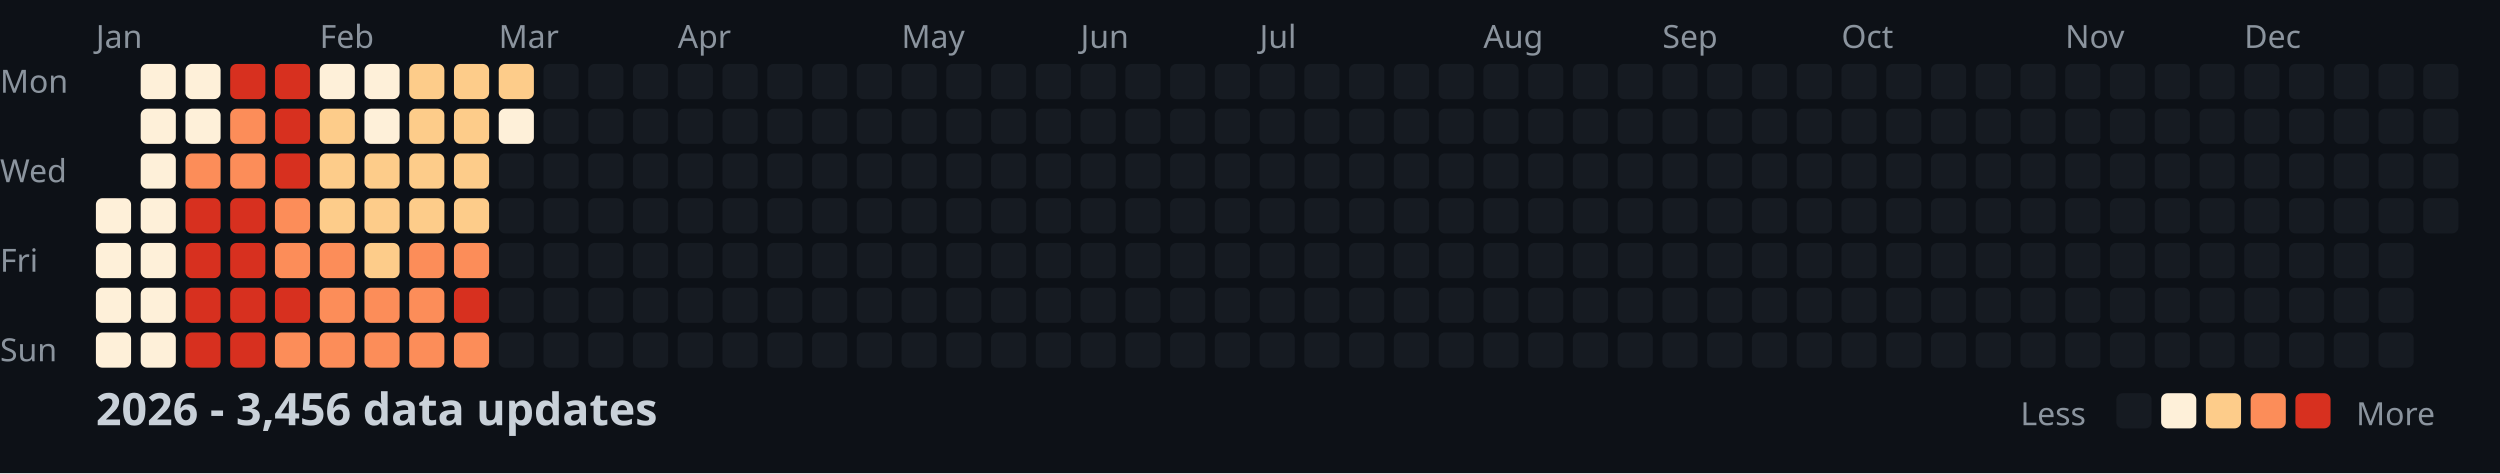
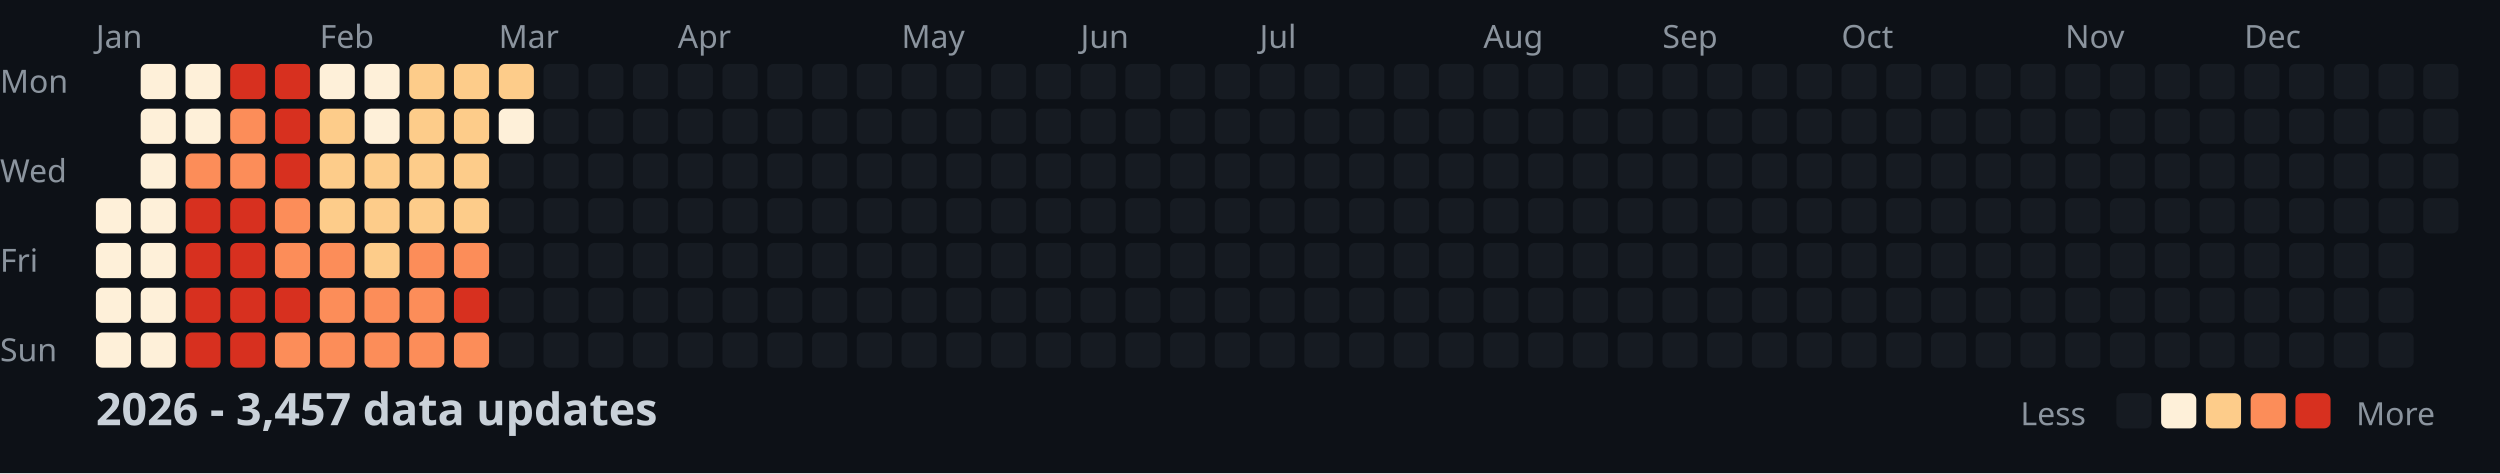
<svg xmlns="http://www.w3.org/2000/svg" width="782" height="148">
  <style>
    .month { font: 10px sans-serif; fill: #8b949e; }
    .day { font: 10px sans-serif; fill: #8b949e; }
    .title { font: bold 14px sans-serif; fill: #c9d1d9; }
    .legend { font: 10px sans-serif; fill: #8b949e; }
  </style>
  <rect width="100%" height="100%" fill="#0d1117" />
  <text x="0" y="29" class="day">Mon</text>
  <text x="0" y="57" class="day">Wed</text>
  <text x="0" y="85" class="day">Fri</text>
  <text x="0" y="113" class="day">Sun</text>
  <text x="30" y="15" class="month">Jan</text>
  <text x="100" y="15" class="month">Feb</text>
  <text x="156" y="15" class="month">Mar</text>
  <text x="212" y="15" class="month">Apr</text>
  <text x="282" y="15" class="month">May</text>
  <text x="338" y="15" class="month">Jun</text>
  <text x="394" y="15" class="month">Jul</text>
  <text x="464" y="15" class="month">Aug</text>
  <text x="520" y="15" class="month">Sep</text>
  <text x="576" y="15" class="month">Oct</text>
  <text x="646" y="15" class="month">Nov</text>
  <text x="702" y="15" class="month">Dec</text>
  <rect x="30" y="62" width="11" height="11" fill="#fef0d9" rx="2" />
  <rect x="30" y="76" width="11" height="11" fill="#fef0d9" rx="2" />
  <rect x="30" y="90" width="11" height="11" fill="#fef0d9" rx="2" />
  <rect x="30" y="104" width="11" height="11" fill="#fef0d9" rx="2" />
  <rect x="44" y="20" width="11" height="11" fill="#fef0d9" rx="2" />
  <rect x="44" y="34" width="11" height="11" fill="#fef0d9" rx="2" />
  <rect x="44" y="48" width="11" height="11" fill="#fef0d9" rx="2" />
  <rect x="44" y="62" width="11" height="11" fill="#fef0d9" rx="2" />
  <rect x="44" y="76" width="11" height="11" fill="#fef0d9" rx="2" />
  <rect x="44" y="90" width="11" height="11" fill="#fef0d9" rx="2" />
  <rect x="44" y="104" width="11" height="11" fill="#fef0d9" rx="2" />
  <rect x="58" y="20" width="11" height="11" fill="#fef0d9" rx="2" />
  <rect x="58" y="34" width="11" height="11" fill="#fef0d9" rx="2" />
  <rect x="58" y="48" width="11" height="11" fill="#fc8d59" rx="2" />
  <rect x="58" y="62" width="11" height="11" fill="#d7301f" rx="2" />
  <rect x="58" y="76" width="11" height="11" fill="#d7301f" rx="2" />
  <rect x="58" y="90" width="11" height="11" fill="#d7301f" rx="2" />
  <rect x="58" y="104" width="11" height="11" fill="#d7301f" rx="2" />
  <rect x="72" y="20" width="11" height="11" fill="#d7301f" rx="2" />
  <rect x="72" y="34" width="11" height="11" fill="#fc8d59" rx="2" />
  <rect x="72" y="48" width="11" height="11" fill="#fc8d59" rx="2" />
  <rect x="72" y="62" width="11" height="11" fill="#d7301f" rx="2" />
  <rect x="72" y="76" width="11" height="11" fill="#d7301f" rx="2" />
  <rect x="72" y="90" width="11" height="11" fill="#d7301f" rx="2" />
  <rect x="72" y="104" width="11" height="11" fill="#d7301f" rx="2" />
  <rect x="86" y="20" width="11" height="11" fill="#d7301f" rx="2" />
  <rect x="86" y="34" width="11" height="11" fill="#d7301f" rx="2" />
  <rect x="86" y="48" width="11" height="11" fill="#d7301f" rx="2" />
  <rect x="86" y="62" width="11" height="11" fill="#fc8d59" rx="2" />
  <rect x="86" y="76" width="11" height="11" fill="#fc8d59" rx="2" />
  <rect x="86" y="90" width="11" height="11" fill="#d7301f" rx="2" />
  <rect x="86" y="104" width="11" height="11" fill="#fc8d59" rx="2" />
  <rect x="100" y="20" width="11" height="11" fill="#fef0d9" rx="2" />
  <rect x="100" y="34" width="11" height="11" fill="#fdcc8a" rx="2" />
  <rect x="100" y="48" width="11" height="11" fill="#fdcc8a" rx="2" />
  <rect x="100" y="62" width="11" height="11" fill="#fdcc8a" rx="2" />
  <rect x="100" y="76" width="11" height="11" fill="#fc8d59" rx="2" />
  <rect x="100" y="90" width="11" height="11" fill="#fc8d59" rx="2" />
  <rect x="100" y="104" width="11" height="11" fill="#fc8d59" rx="2" />
  <rect x="114" y="20" width="11" height="11" fill="#fef0d9" rx="2" />
  <rect x="114" y="34" width="11" height="11" fill="#fef0d9" rx="2" />
  <rect x="114" y="48" width="11" height="11" fill="#fdcc8a" rx="2" />
  <rect x="114" y="62" width="11" height="11" fill="#fdcc8a" rx="2" />
  <rect x="114" y="76" width="11" height="11" fill="#fdcc8a" rx="2" />
  <rect x="114" y="90" width="11" height="11" fill="#fc8d59" rx="2" />
  <rect x="114" y="104" width="11" height="11" fill="#fc8d59" rx="2" />
  <rect x="128" y="20" width="11" height="11" fill="#fdcc8a" rx="2" />
  <rect x="128" y="34" width="11" height="11" fill="#fdcc8a" rx="2" />
  <rect x="128" y="48" width="11" height="11" fill="#fdcc8a" rx="2" />
  <rect x="128" y="62" width="11" height="11" fill="#fdcc8a" rx="2" />
  <rect x="128" y="76" width="11" height="11" fill="#fc8d59" rx="2" />
  <rect x="128" y="90" width="11" height="11" fill="#fc8d59" rx="2" />
  <rect x="128" y="104" width="11" height="11" fill="#fc8d59" rx="2" />
  <rect x="142" y="20" width="11" height="11" fill="#fdcc8a" rx="2" />
  <rect x="142" y="34" width="11" height="11" fill="#fdcc8a" rx="2" />
  <rect x="142" y="48" width="11" height="11" fill="#fdcc8a" rx="2" />
  <rect x="142" y="62" width="11" height="11" fill="#fdcc8a" rx="2" />
  <rect x="142" y="76" width="11" height="11" fill="#fc8d59" rx="2" />
  <rect x="142" y="90" width="11" height="11" fill="#d7301f" rx="2" />
  <rect x="142" y="104" width="11" height="11" fill="#fc8d59" rx="2" />
  <rect x="156" y="20" width="11" height="11" fill="#fdcc8a" rx="2" />
  <rect x="156" y="34" width="11" height="11" fill="#fef0d9" rx="2" />
  <rect x="156" y="48" width="11" height="11" fill="#161b22" rx="2" />
  <rect x="156" y="62" width="11" height="11" fill="#161b22" rx="2" />
  <rect x="156" y="76" width="11" height="11" fill="#161b22" rx="2" />
  <rect x="156" y="90" width="11" height="11" fill="#161b22" rx="2" />
  <rect x="156" y="104" width="11" height="11" fill="#161b22" rx="2" />
  <rect x="170" y="20" width="11" height="11" fill="#161b22" rx="2" />
  <rect x="170" y="34" width="11" height="11" fill="#161b22" rx="2" />
  <rect x="170" y="48" width="11" height="11" fill="#161b22" rx="2" />
  <rect x="170" y="62" width="11" height="11" fill="#161b22" rx="2" />
  <rect x="170" y="76" width="11" height="11" fill="#161b22" rx="2" />
  <rect x="170" y="90" width="11" height="11" fill="#161b22" rx="2" />
  <rect x="170" y="104" width="11" height="11" fill="#161b22" rx="2" />
  <rect x="184" y="20" width="11" height="11" fill="#161b22" rx="2" />
  <rect x="184" y="34" width="11" height="11" fill="#161b22" rx="2" />
  <rect x="184" y="48" width="11" height="11" fill="#161b22" rx="2" />
  <rect x="184" y="62" width="11" height="11" fill="#161b22" rx="2" />
  <rect x="184" y="76" width="11" height="11" fill="#161b22" rx="2" />
  <rect x="184" y="90" width="11" height="11" fill="#161b22" rx="2" />
  <rect x="184" y="104" width="11" height="11" fill="#161b22" rx="2" />
  <rect x="198" y="20" width="11" height="11" fill="#161b22" rx="2" />
  <rect x="198" y="34" width="11" height="11" fill="#161b22" rx="2" />
  <rect x="198" y="48" width="11" height="11" fill="#161b22" rx="2" />
  <rect x="198" y="62" width="11" height="11" fill="#161b22" rx="2" />
  <rect x="198" y="76" width="11" height="11" fill="#161b22" rx="2" />
  <rect x="198" y="90" width="11" height="11" fill="#161b22" rx="2" />
  <rect x="198" y="104" width="11" height="11" fill="#161b22" rx="2" />
  <rect x="212" y="20" width="11" height="11" fill="#161b22" rx="2" />
  <rect x="212" y="34" width="11" height="11" fill="#161b22" rx="2" />
  <rect x="212" y="48" width="11" height="11" fill="#161b22" rx="2" />
  <rect x="212" y="62" width="11" height="11" fill="#161b22" rx="2" />
  <rect x="212" y="76" width="11" height="11" fill="#161b22" rx="2" />
  <rect x="212" y="90" width="11" height="11" fill="#161b22" rx="2" />
  <rect x="212" y="104" width="11" height="11" fill="#161b22" rx="2" />
  <rect x="226" y="20" width="11" height="11" fill="#161b22" rx="2" />
  <rect x="226" y="34" width="11" height="11" fill="#161b22" rx="2" />
  <rect x="226" y="48" width="11" height="11" fill="#161b22" rx="2" />
  <rect x="226" y="62" width="11" height="11" fill="#161b22" rx="2" />
  <rect x="226" y="76" width="11" height="11" fill="#161b22" rx="2" />
  <rect x="226" y="90" width="11" height="11" fill="#161b22" rx="2" />
  <rect x="226" y="104" width="11" height="11" fill="#161b22" rx="2" />
  <rect x="240" y="20" width="11" height="11" fill="#161b22" rx="2" />
  <rect x="240" y="34" width="11" height="11" fill="#161b22" rx="2" />
  <rect x="240" y="48" width="11" height="11" fill="#161b22" rx="2" />
  <rect x="240" y="62" width="11" height="11" fill="#161b22" rx="2" />
  <rect x="240" y="76" width="11" height="11" fill="#161b22" rx="2" />
  <rect x="240" y="90" width="11" height="11" fill="#161b22" rx="2" />
  <rect x="240" y="104" width="11" height="11" fill="#161b22" rx="2" />
  <rect x="254" y="20" width="11" height="11" fill="#161b22" rx="2" />
  <rect x="254" y="34" width="11" height="11" fill="#161b22" rx="2" />
  <rect x="254" y="48" width="11" height="11" fill="#161b22" rx="2" />
  <rect x="254" y="62" width="11" height="11" fill="#161b22" rx="2" />
  <rect x="254" y="76" width="11" height="11" fill="#161b22" rx="2" />
  <rect x="254" y="90" width="11" height="11" fill="#161b22" rx="2" />
  <rect x="254" y="104" width="11" height="11" fill="#161b22" rx="2" />
  <rect x="268" y="20" width="11" height="11" fill="#161b22" rx="2" />
  <rect x="268" y="34" width="11" height="11" fill="#161b22" rx="2" />
  <rect x="268" y="48" width="11" height="11" fill="#161b22" rx="2" />
  <rect x="268" y="62" width="11" height="11" fill="#161b22" rx="2" />
  <rect x="268" y="76" width="11" height="11" fill="#161b22" rx="2" />
  <rect x="268" y="90" width="11" height="11" fill="#161b22" rx="2" />
  <rect x="268" y="104" width="11" height="11" fill="#161b22" rx="2" />
  <rect x="282" y="20" width="11" height="11" fill="#161b22" rx="2" />
  <rect x="282" y="34" width="11" height="11" fill="#161b22" rx="2" />
  <rect x="282" y="48" width="11" height="11" fill="#161b22" rx="2" />
  <rect x="282" y="62" width="11" height="11" fill="#161b22" rx="2" />
  <rect x="282" y="76" width="11" height="11" fill="#161b22" rx="2" />
  <rect x="282" y="90" width="11" height="11" fill="#161b22" rx="2" />
  <rect x="282" y="104" width="11" height="11" fill="#161b22" rx="2" />
  <rect x="296" y="20" width="11" height="11" fill="#161b22" rx="2" />
  <rect x="296" y="34" width="11" height="11" fill="#161b22" rx="2" />
  <rect x="296" y="48" width="11" height="11" fill="#161b22" rx="2" />
  <rect x="296" y="62" width="11" height="11" fill="#161b22" rx="2" />
  <rect x="296" y="76" width="11" height="11" fill="#161b22" rx="2" />
  <rect x="296" y="90" width="11" height="11" fill="#161b22" rx="2" />
  <rect x="296" y="104" width="11" height="11" fill="#161b22" rx="2" />
  <rect x="310" y="20" width="11" height="11" fill="#161b22" rx="2" />
  <rect x="310" y="34" width="11" height="11" fill="#161b22" rx="2" />
  <rect x="310" y="48" width="11" height="11" fill="#161b22" rx="2" />
  <rect x="310" y="62" width="11" height="11" fill="#161b22" rx="2" />
  <rect x="310" y="76" width="11" height="11" fill="#161b22" rx="2" />
  <rect x="310" y="90" width="11" height="11" fill="#161b22" rx="2" />
  <rect x="310" y="104" width="11" height="11" fill="#161b22" rx="2" />
  <rect x="324" y="20" width="11" height="11" fill="#161b22" rx="2" />
  <rect x="324" y="34" width="11" height="11" fill="#161b22" rx="2" />
  <rect x="324" y="48" width="11" height="11" fill="#161b22" rx="2" />
  <rect x="324" y="62" width="11" height="11" fill="#161b22" rx="2" />
  <rect x="324" y="76" width="11" height="11" fill="#161b22" rx="2" />
  <rect x="324" y="90" width="11" height="11" fill="#161b22" rx="2" />
  <rect x="324" y="104" width="11" height="11" fill="#161b22" rx="2" />
  <rect x="338" y="20" width="11" height="11" fill="#161b22" rx="2" />
  <rect x="338" y="34" width="11" height="11" fill="#161b22" rx="2" />
  <rect x="338" y="48" width="11" height="11" fill="#161b22" rx="2" />
  <rect x="338" y="62" width="11" height="11" fill="#161b22" rx="2" />
  <rect x="338" y="76" width="11" height="11" fill="#161b22" rx="2" />
  <rect x="338" y="90" width="11" height="11" fill="#161b22" rx="2" />
  <rect x="338" y="104" width="11" height="11" fill="#161b22" rx="2" />
  <rect x="352" y="20" width="11" height="11" fill="#161b22" rx="2" />
  <rect x="352" y="34" width="11" height="11" fill="#161b22" rx="2" />
  <rect x="352" y="48" width="11" height="11" fill="#161b22" rx="2" />
  <rect x="352" y="62" width="11" height="11" fill="#161b22" rx="2" />
  <rect x="352" y="76" width="11" height="11" fill="#161b22" rx="2" />
  <rect x="352" y="90" width="11" height="11" fill="#161b22" rx="2" />
  <rect x="352" y="104" width="11" height="11" fill="#161b22" rx="2" />
  <rect x="366" y="20" width="11" height="11" fill="#161b22" rx="2" />
  <rect x="366" y="34" width="11" height="11" fill="#161b22" rx="2" />
  <rect x="366" y="48" width="11" height="11" fill="#161b22" rx="2" />
  <rect x="366" y="62" width="11" height="11" fill="#161b22" rx="2" />
  <rect x="366" y="76" width="11" height="11" fill="#161b22" rx="2" />
  <rect x="366" y="90" width="11" height="11" fill="#161b22" rx="2" />
  <rect x="366" y="104" width="11" height="11" fill="#161b22" rx="2" />
  <rect x="380" y="20" width="11" height="11" fill="#161b22" rx="2" />
  <rect x="380" y="34" width="11" height="11" fill="#161b22" rx="2" />
  <rect x="380" y="48" width="11" height="11" fill="#161b22" rx="2" />
  <rect x="380" y="62" width="11" height="11" fill="#161b22" rx="2" />
  <rect x="380" y="76" width="11" height="11" fill="#161b22" rx="2" />
  <rect x="380" y="90" width="11" height="11" fill="#161b22" rx="2" />
  <rect x="380" y="104" width="11" height="11" fill="#161b22" rx="2" />
  <rect x="394" y="20" width="11" height="11" fill="#161b22" rx="2" />
  <rect x="394" y="34" width="11" height="11" fill="#161b22" rx="2" />
  <rect x="394" y="48" width="11" height="11" fill="#161b22" rx="2" />
  <rect x="394" y="62" width="11" height="11" fill="#161b22" rx="2" />
  <rect x="394" y="76" width="11" height="11" fill="#161b22" rx="2" />
  <rect x="394" y="90" width="11" height="11" fill="#161b22" rx="2" />
  <rect x="394" y="104" width="11" height="11" fill="#161b22" rx="2" />
  <rect x="408" y="20" width="11" height="11" fill="#161b22" rx="2" />
  <rect x="408" y="34" width="11" height="11" fill="#161b22" rx="2" />
  <rect x="408" y="48" width="11" height="11" fill="#161b22" rx="2" />
  <rect x="408" y="62" width="11" height="11" fill="#161b22" rx="2" />
  <rect x="408" y="76" width="11" height="11" fill="#161b22" rx="2" />
  <rect x="408" y="90" width="11" height="11" fill="#161b22" rx="2" />
  <rect x="408" y="104" width="11" height="11" fill="#161b22" rx="2" />
  <rect x="422" y="20" width="11" height="11" fill="#161b22" rx="2" />
  <rect x="422" y="34" width="11" height="11" fill="#161b22" rx="2" />
  <rect x="422" y="48" width="11" height="11" fill="#161b22" rx="2" />
  <rect x="422" y="62" width="11" height="11" fill="#161b22" rx="2" />
  <rect x="422" y="76" width="11" height="11" fill="#161b22" rx="2" />
  <rect x="422" y="90" width="11" height="11" fill="#161b22" rx="2" />
  <rect x="422" y="104" width="11" height="11" fill="#161b22" rx="2" />
  <rect x="436" y="20" width="11" height="11" fill="#161b22" rx="2" />
  <rect x="436" y="34" width="11" height="11" fill="#161b22" rx="2" />
  <rect x="436" y="48" width="11" height="11" fill="#161b22" rx="2" />
  <rect x="436" y="62" width="11" height="11" fill="#161b22" rx="2" />
  <rect x="436" y="76" width="11" height="11" fill="#161b22" rx="2" />
  <rect x="436" y="90" width="11" height="11" fill="#161b22" rx="2" />
  <rect x="436" y="104" width="11" height="11" fill="#161b22" rx="2" />
  <rect x="450" y="20" width="11" height="11" fill="#161b22" rx="2" />
  <rect x="450" y="34" width="11" height="11" fill="#161b22" rx="2" />
  <rect x="450" y="48" width="11" height="11" fill="#161b22" rx="2" />
  <rect x="450" y="62" width="11" height="11" fill="#161b22" rx="2" />
  <rect x="450" y="76" width="11" height="11" fill="#161b22" rx="2" />
  <rect x="450" y="90" width="11" height="11" fill="#161b22" rx="2" />
  <rect x="450" y="104" width="11" height="11" fill="#161b22" rx="2" />
  <rect x="464" y="20" width="11" height="11" fill="#161b22" rx="2" />
  <rect x="464" y="34" width="11" height="11" fill="#161b22" rx="2" />
  <rect x="464" y="48" width="11" height="11" fill="#161b22" rx="2" />
  <rect x="464" y="62" width="11" height="11" fill="#161b22" rx="2" />
  <rect x="464" y="76" width="11" height="11" fill="#161b22" rx="2" />
  <rect x="464" y="90" width="11" height="11" fill="#161b22" rx="2" />
  <rect x="464" y="104" width="11" height="11" fill="#161b22" rx="2" />
  <rect x="478" y="20" width="11" height="11" fill="#161b22" rx="2" />
  <rect x="478" y="34" width="11" height="11" fill="#161b22" rx="2" />
  <rect x="478" y="48" width="11" height="11" fill="#161b22" rx="2" />
  <rect x="478" y="62" width="11" height="11" fill="#161b22" rx="2" />
  <rect x="478" y="76" width="11" height="11" fill="#161b22" rx="2" />
  <rect x="478" y="90" width="11" height="11" fill="#161b22" rx="2" />
  <rect x="478" y="104" width="11" height="11" fill="#161b22" rx="2" />
  <rect x="492" y="20" width="11" height="11" fill="#161b22" rx="2" />
  <rect x="492" y="34" width="11" height="11" fill="#161b22" rx="2" />
  <rect x="492" y="48" width="11" height="11" fill="#161b22" rx="2" />
  <rect x="492" y="62" width="11" height="11" fill="#161b22" rx="2" />
  <rect x="492" y="76" width="11" height="11" fill="#161b22" rx="2" />
  <rect x="492" y="90" width="11" height="11" fill="#161b22" rx="2" />
  <rect x="492" y="104" width="11" height="11" fill="#161b22" rx="2" />
  <rect x="506" y="20" width="11" height="11" fill="#161b22" rx="2" />
  <rect x="506" y="34" width="11" height="11" fill="#161b22" rx="2" />
  <rect x="506" y="48" width="11" height="11" fill="#161b22" rx="2" />
  <rect x="506" y="62" width="11" height="11" fill="#161b22" rx="2" />
  <rect x="506" y="76" width="11" height="11" fill="#161b22" rx="2" />
  <rect x="506" y="90" width="11" height="11" fill="#161b22" rx="2" />
  <rect x="506" y="104" width="11" height="11" fill="#161b22" rx="2" />
  <rect x="520" y="20" width="11" height="11" fill="#161b22" rx="2" />
  <rect x="520" y="34" width="11" height="11" fill="#161b22" rx="2" />
  <rect x="520" y="48" width="11" height="11" fill="#161b22" rx="2" />
  <rect x="520" y="62" width="11" height="11" fill="#161b22" rx="2" />
  <rect x="520" y="76" width="11" height="11" fill="#161b22" rx="2" />
  <rect x="520" y="90" width="11" height="11" fill="#161b22" rx="2" />
  <rect x="520" y="104" width="11" height="11" fill="#161b22" rx="2" />
  <rect x="534" y="20" width="11" height="11" fill="#161b22" rx="2" />
  <rect x="534" y="34" width="11" height="11" fill="#161b22" rx="2" />
  <rect x="534" y="48" width="11" height="11" fill="#161b22" rx="2" />
  <rect x="534" y="62" width="11" height="11" fill="#161b22" rx="2" />
  <rect x="534" y="76" width="11" height="11" fill="#161b22" rx="2" />
  <rect x="534" y="90" width="11" height="11" fill="#161b22" rx="2" />
  <rect x="534" y="104" width="11" height="11" fill="#161b22" rx="2" />
  <rect x="548" y="20" width="11" height="11" fill="#161b22" rx="2" />
  <rect x="548" y="34" width="11" height="11" fill="#161b22" rx="2" />
  <rect x="548" y="48" width="11" height="11" fill="#161b22" rx="2" />
  <rect x="548" y="62" width="11" height="11" fill="#161b22" rx="2" />
  <rect x="548" y="76" width="11" height="11" fill="#161b22" rx="2" />
  <rect x="548" y="90" width="11" height="11" fill="#161b22" rx="2" />
  <rect x="548" y="104" width="11" height="11" fill="#161b22" rx="2" />
  <rect x="562" y="20" width="11" height="11" fill="#161b22" rx="2" />
  <rect x="562" y="34" width="11" height="11" fill="#161b22" rx="2" />
  <rect x="562" y="48" width="11" height="11" fill="#161b22" rx="2" />
  <rect x="562" y="62" width="11" height="11" fill="#161b22" rx="2" />
  <rect x="562" y="76" width="11" height="11" fill="#161b22" rx="2" />
  <rect x="562" y="90" width="11" height="11" fill="#161b22" rx="2" />
  <rect x="562" y="104" width="11" height="11" fill="#161b22" rx="2" />
  <rect x="576" y="20" width="11" height="11" fill="#161b22" rx="2" />
  <rect x="576" y="34" width="11" height="11" fill="#161b22" rx="2" />
  <rect x="576" y="48" width="11" height="11" fill="#161b22" rx="2" />
  <rect x="576" y="62" width="11" height="11" fill="#161b22" rx="2" />
  <rect x="576" y="76" width="11" height="11" fill="#161b22" rx="2" />
  <rect x="576" y="90" width="11" height="11" fill="#161b22" rx="2" />
  <rect x="576" y="104" width="11" height="11" fill="#161b22" rx="2" />
  <rect x="590" y="20" width="11" height="11" fill="#161b22" rx="2" />
  <rect x="590" y="34" width="11" height="11" fill="#161b22" rx="2" />
  <rect x="590" y="48" width="11" height="11" fill="#161b22" rx="2" />
  <rect x="590" y="62" width="11" height="11" fill="#161b22" rx="2" />
  <rect x="590" y="76" width="11" height="11" fill="#161b22" rx="2" />
  <rect x="590" y="90" width="11" height="11" fill="#161b22" rx="2" />
  <rect x="590" y="104" width="11" height="11" fill="#161b22" rx="2" />
  <rect x="604" y="20" width="11" height="11" fill="#161b22" rx="2" />
  <rect x="604" y="34" width="11" height="11" fill="#161b22" rx="2" />
  <rect x="604" y="48" width="11" height="11" fill="#161b22" rx="2" />
  <rect x="604" y="62" width="11" height="11" fill="#161b22" rx="2" />
  <rect x="604" y="76" width="11" height="11" fill="#161b22" rx="2" />
  <rect x="604" y="90" width="11" height="11" fill="#161b22" rx="2" />
  <rect x="604" y="104" width="11" height="11" fill="#161b22" rx="2" />
  <rect x="618" y="20" width="11" height="11" fill="#161b22" rx="2" />
  <rect x="618" y="34" width="11" height="11" fill="#161b22" rx="2" />
  <rect x="618" y="48" width="11" height="11" fill="#161b22" rx="2" />
  <rect x="618" y="62" width="11" height="11" fill="#161b22" rx="2" />
  <rect x="618" y="76" width="11" height="11" fill="#161b22" rx="2" />
  <rect x="618" y="90" width="11" height="11" fill="#161b22" rx="2" />
  <rect x="618" y="104" width="11" height="11" fill="#161b22" rx="2" />
  <rect x="632" y="20" width="11" height="11" fill="#161b22" rx="2" />
  <rect x="632" y="34" width="11" height="11" fill="#161b22" rx="2" />
  <rect x="632" y="48" width="11" height="11" fill="#161b22" rx="2" />
  <rect x="632" y="62" width="11" height="11" fill="#161b22" rx="2" />
  <rect x="632" y="76" width="11" height="11" fill="#161b22" rx="2" />
  <rect x="632" y="90" width="11" height="11" fill="#161b22" rx="2" />
  <rect x="632" y="104" width="11" height="11" fill="#161b22" rx="2" />
  <rect x="646" y="20" width="11" height="11" fill="#161b22" rx="2" />
  <rect x="646" y="34" width="11" height="11" fill="#161b22" rx="2" />
  <rect x="646" y="48" width="11" height="11" fill="#161b22" rx="2" />
  <rect x="646" y="62" width="11" height="11" fill="#161b22" rx="2" />
  <rect x="646" y="76" width="11" height="11" fill="#161b22" rx="2" />
  <rect x="646" y="90" width="11" height="11" fill="#161b22" rx="2" />
  <rect x="646" y="104" width="11" height="11" fill="#161b22" rx="2" />
  <rect x="660" y="20" width="11" height="11" fill="#161b22" rx="2" />
  <rect x="660" y="34" width="11" height="11" fill="#161b22" rx="2" />
  <rect x="660" y="48" width="11" height="11" fill="#161b22" rx="2" />
  <rect x="660" y="62" width="11" height="11" fill="#161b22" rx="2" />
  <rect x="660" y="76" width="11" height="11" fill="#161b22" rx="2" />
  <rect x="660" y="90" width="11" height="11" fill="#161b22" rx="2" />
  <rect x="660" y="104" width="11" height="11" fill="#161b22" rx="2" />
  <rect x="674" y="20" width="11" height="11" fill="#161b22" rx="2" />
  <rect x="674" y="34" width="11" height="11" fill="#161b22" rx="2" />
  <rect x="674" y="48" width="11" height="11" fill="#161b22" rx="2" />
  <rect x="674" y="62" width="11" height="11" fill="#161b22" rx="2" />
  <rect x="674" y="76" width="11" height="11" fill="#161b22" rx="2" />
  <rect x="674" y="90" width="11" height="11" fill="#161b22" rx="2" />
  <rect x="674" y="104" width="11" height="11" fill="#161b22" rx="2" />
  <rect x="688" y="20" width="11" height="11" fill="#161b22" rx="2" />
  <rect x="688" y="34" width="11" height="11" fill="#161b22" rx="2" />
  <rect x="688" y="48" width="11" height="11" fill="#161b22" rx="2" />
  <rect x="688" y="62" width="11" height="11" fill="#161b22" rx="2" />
  <rect x="688" y="76" width="11" height="11" fill="#161b22" rx="2" />
  <rect x="688" y="90" width="11" height="11" fill="#161b22" rx="2" />
  <rect x="688" y="104" width="11" height="11" fill="#161b22" rx="2" />
  <rect x="702" y="20" width="11" height="11" fill="#161b22" rx="2" />
  <rect x="702" y="34" width="11" height="11" fill="#161b22" rx="2" />
  <rect x="702" y="48" width="11" height="11" fill="#161b22" rx="2" />
  <rect x="702" y="62" width="11" height="11" fill="#161b22" rx="2" />
  <rect x="702" y="76" width="11" height="11" fill="#161b22" rx="2" />
  <rect x="702" y="90" width="11" height="11" fill="#161b22" rx="2" />
  <rect x="702" y="104" width="11" height="11" fill="#161b22" rx="2" />
  <rect x="716" y="20" width="11" height="11" fill="#161b22" rx="2" />
  <rect x="716" y="34" width="11" height="11" fill="#161b22" rx="2" />
  <rect x="716" y="48" width="11" height="11" fill="#161b22" rx="2" />
  <rect x="716" y="62" width="11" height="11" fill="#161b22" rx="2" />
  <rect x="716" y="76" width="11" height="11" fill="#161b22" rx="2" />
  <rect x="716" y="90" width="11" height="11" fill="#161b22" rx="2" />
  <rect x="716" y="104" width="11" height="11" fill="#161b22" rx="2" />
  <rect x="730" y="20" width="11" height="11" fill="#161b22" rx="2" />
  <rect x="730" y="34" width="11" height="11" fill="#161b22" rx="2" />
  <rect x="730" y="48" width="11" height="11" fill="#161b22" rx="2" />
  <rect x="730" y="62" width="11" height="11" fill="#161b22" rx="2" />
  <rect x="730" y="76" width="11" height="11" fill="#161b22" rx="2" />
  <rect x="730" y="90" width="11" height="11" fill="#161b22" rx="2" />
  <rect x="730" y="104" width="11" height="11" fill="#161b22" rx="2" />
  <rect x="744" y="20" width="11" height="11" fill="#161b22" rx="2" />
  <rect x="744" y="34" width="11" height="11" fill="#161b22" rx="2" />
  <rect x="744" y="48" width="11" height="11" fill="#161b22" rx="2" />
  <rect x="744" y="62" width="11" height="11" fill="#161b22" rx="2" />
  <rect x="744" y="76" width="11" height="11" fill="#161b22" rx="2" />
  <rect x="744" y="90" width="11" height="11" fill="#161b22" rx="2" />
  <rect x="744" y="104" width="11" height="11" fill="#161b22" rx="2" />
  <rect x="758" y="20" width="11" height="11" fill="#161b22" rx="2" />
  <rect x="758" y="34" width="11" height="11" fill="#161b22" rx="2" />
  <rect x="758" y="48" width="11" height="11" fill="#161b22" rx="2" />
  <rect x="758" y="62" width="11" height="11" fill="#161b22" rx="2" />
-   <text x="30" y="133" class="title">2026 - 3,456 data updates</text>
+   <text x="30" y="133" class="title">2026 - 3,457 data updates</text>
  <text x="632" y="133" class="legend">Less</text>
  <rect x="662" y="123" width="11" height="11" fill="#161b22" rx="2" />
  <rect x="676" y="123" width="11" height="11" fill="#fef0d9" rx="2" />
  <rect x="690" y="123" width="11" height="11" fill="#fdcc8a" rx="2" />
  <rect x="704" y="123" width="11" height="11" fill="#fc8d59" rx="2" />
  <rect x="718" y="123" width="11" height="11" fill="#d7301f" rx="2" />
  <text x="737" y="133" class="legend">More</text>
</svg>
